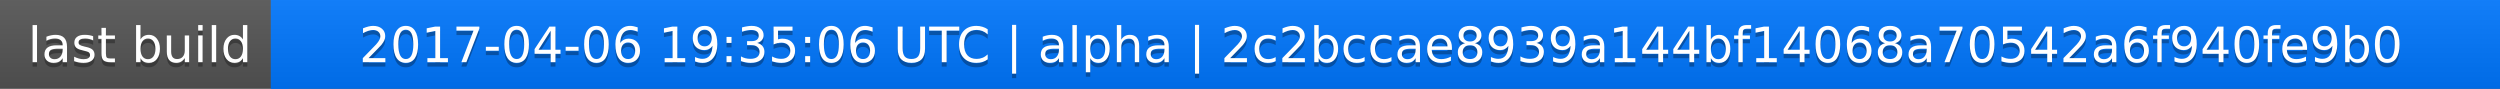
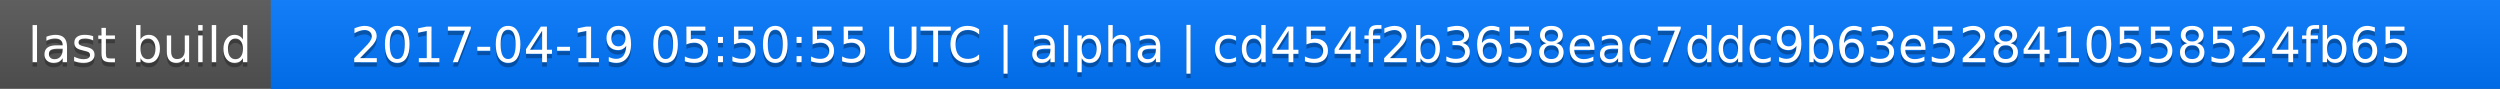
<svg xmlns="http://www.w3.org/2000/svg" width="563" height="20">
  <linearGradient id="a" x2="0" y2="100%">
    <stop offset="0" stop-color="#bbb" stop-opacity=".1" />
    <stop offset="1" stop-opacity=".1" />
  </linearGradient>
  <rect rx="0" width="563" height="20" fill="#555" />
  <rect rx="0" x="61" width="502" height="20" fill="#07f" />
  <path fill="#07f" d="M61 0h4v20h-4z" />
  <rect rx="0" width="563" height="20" fill="url(#a)" />
  <g fill="#fff" text-anchor="middle" font-family="DejaVu Sans,Verdana,Geneva,sans-serif" font-size="11">
    <text x="31.5" y="15" fill="#010101" fill-opacity=".3">last build</text>
    <text x="31.5" y="14">last build</text>
-     <text x="311" y="15" fill="#010101" fill-opacity=".3">2017-04-06 19:35:06 UTC | alpha | 2c2bccae8939a144bf14068a70542a6f940fe9b0</text>
-     <text x="311" y="14">2017-04-06 19:35:06 UTC | alpha | 2c2bccae8939a144bf14068a70542a6f940fe9b0</text>
+     <text x="311" y="15" fill="#010101" fill-opacity=".3">2017-04-19 05:50:55 UTC | alpha | cd454f2b3658eac7ddc9b63e528410558524fb65</text>
+     <text x="311" y="14">2017-04-19 05:50:55 UTC | alpha | cd454f2b3658eac7ddc9b63e528410558524fb65</text>
  </g>
</svg>
